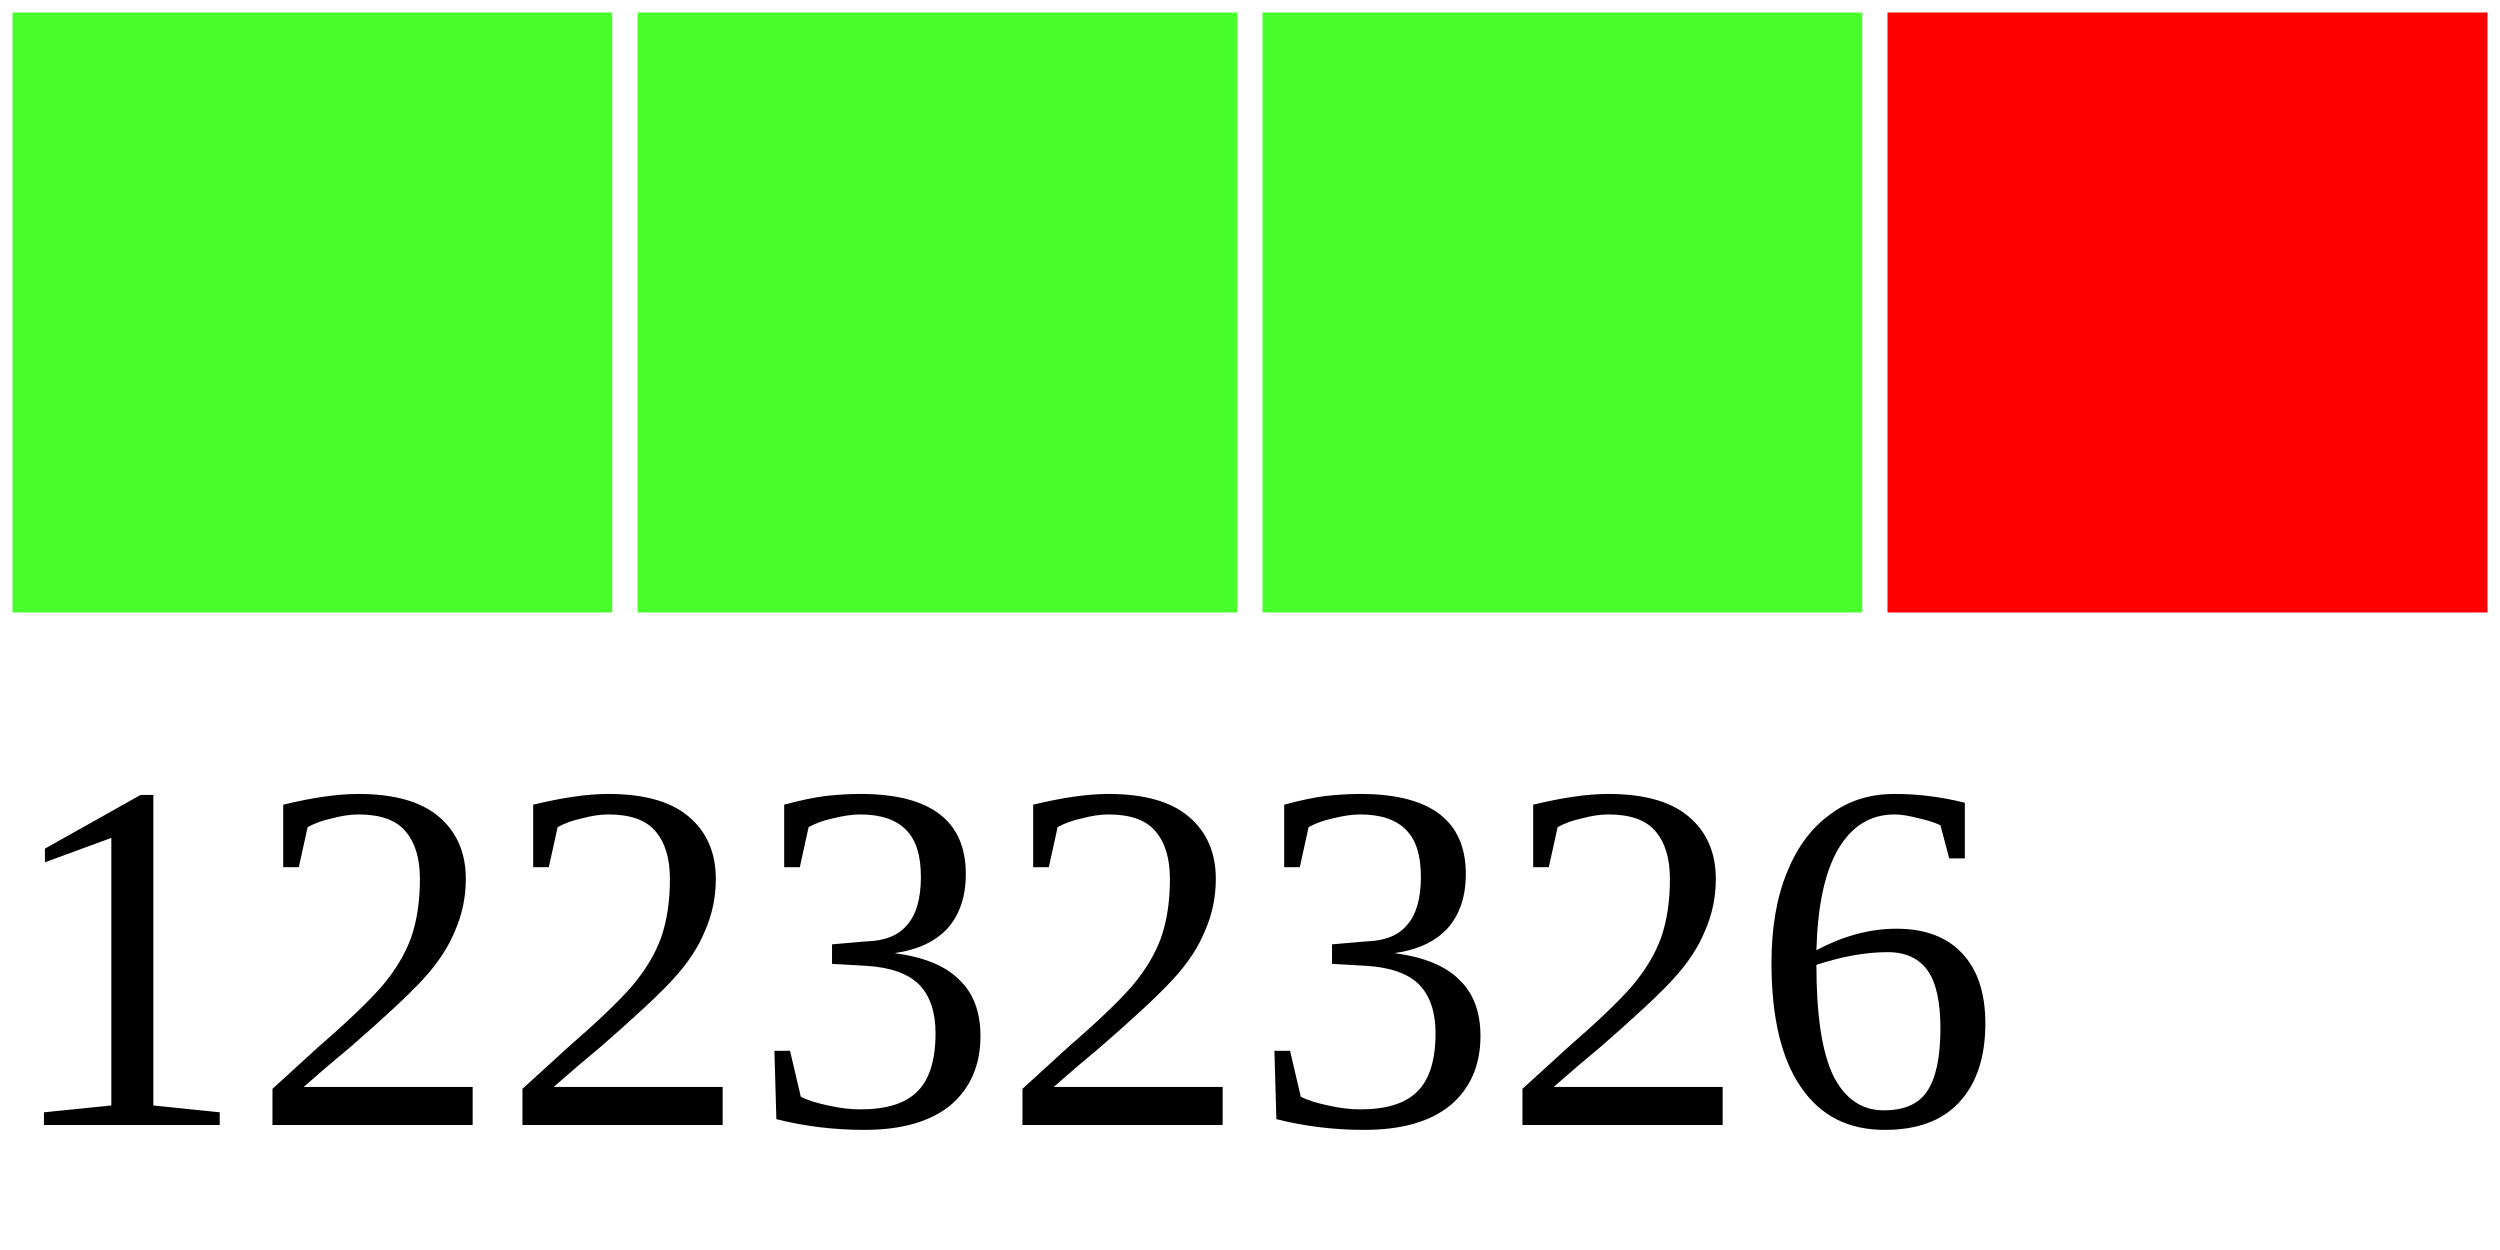
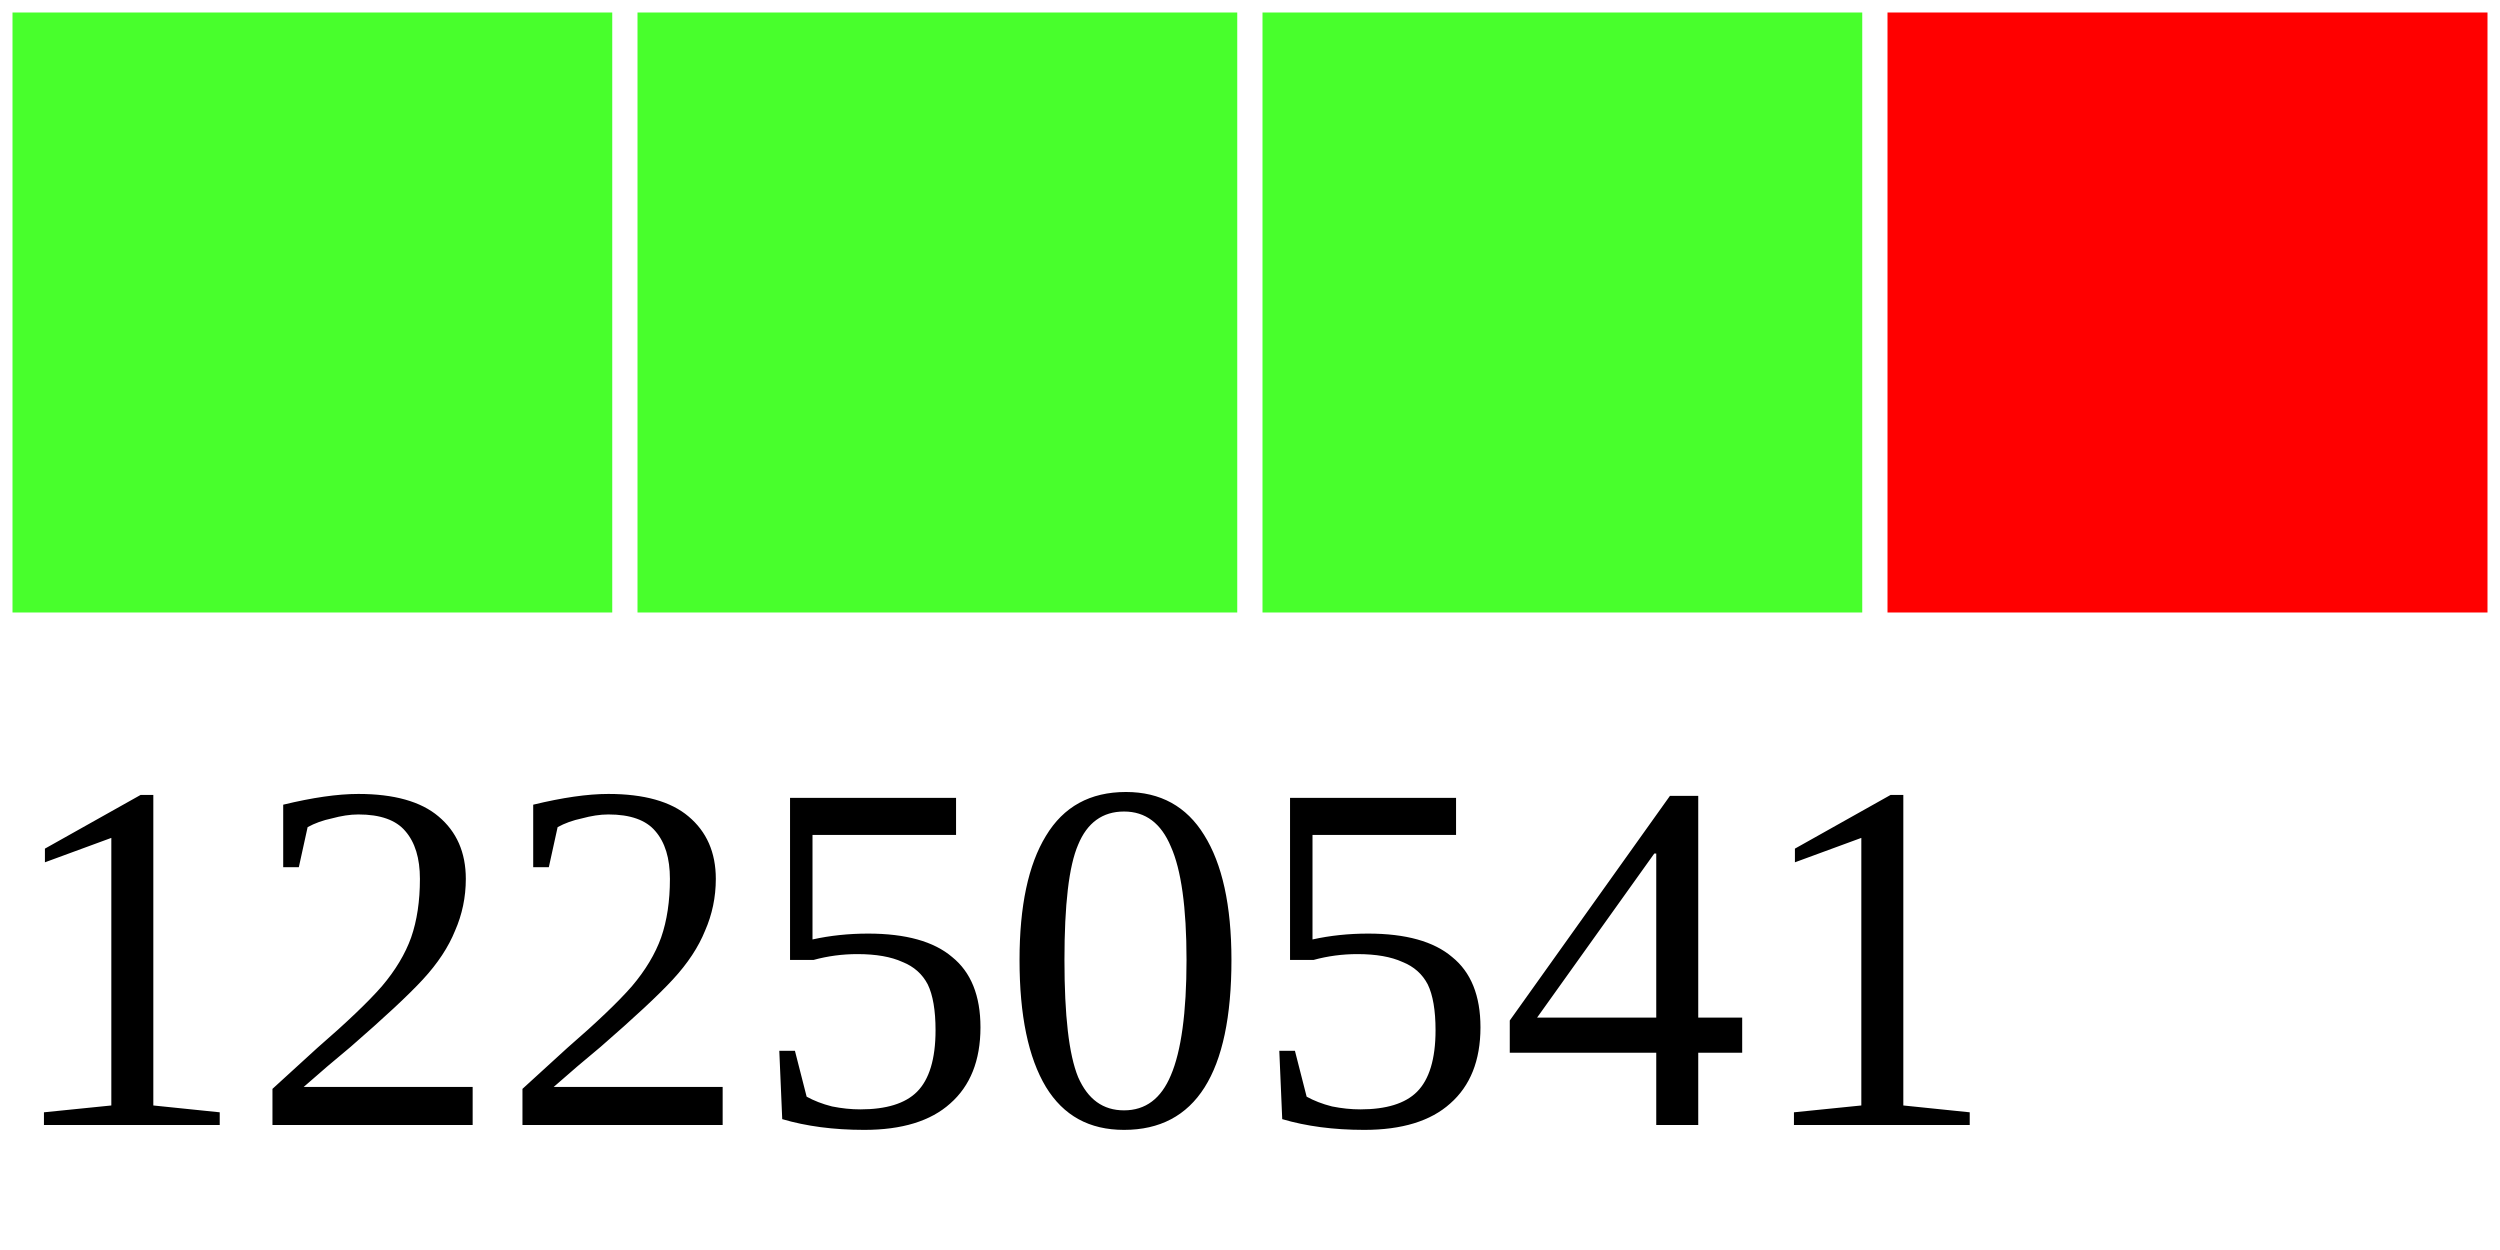
<svg xmlns="http://www.w3.org/2000/svg" width="40" height="20">
  <g>
    <rect width="10" height="10" style="fill:#48FF2C;stroke-width:0.4;stroke:rgb(255,255,255)" x="0" />
    <rect width="10" height="10" style="fill:#48FF2C;stroke-width:0.4;stroke:rgb(255,255,255)" x="10" />
    <rect width="10" height="10" style="fill:#48FF2C;stroke-width:0.4;stroke:rgb(255,255,255)" x="20" />
    <rect width="10" height="10" style="fill:#FF0000;stroke-width:0.4;stroke:rgb(255,255,255)" x="30" />
-     <text x="0" y="18" fill="black" font-size="8">12232326</text>
+     <text x="0" y="18" fill="black" font-size="8">12250541</text>
  </g>
</svg>
